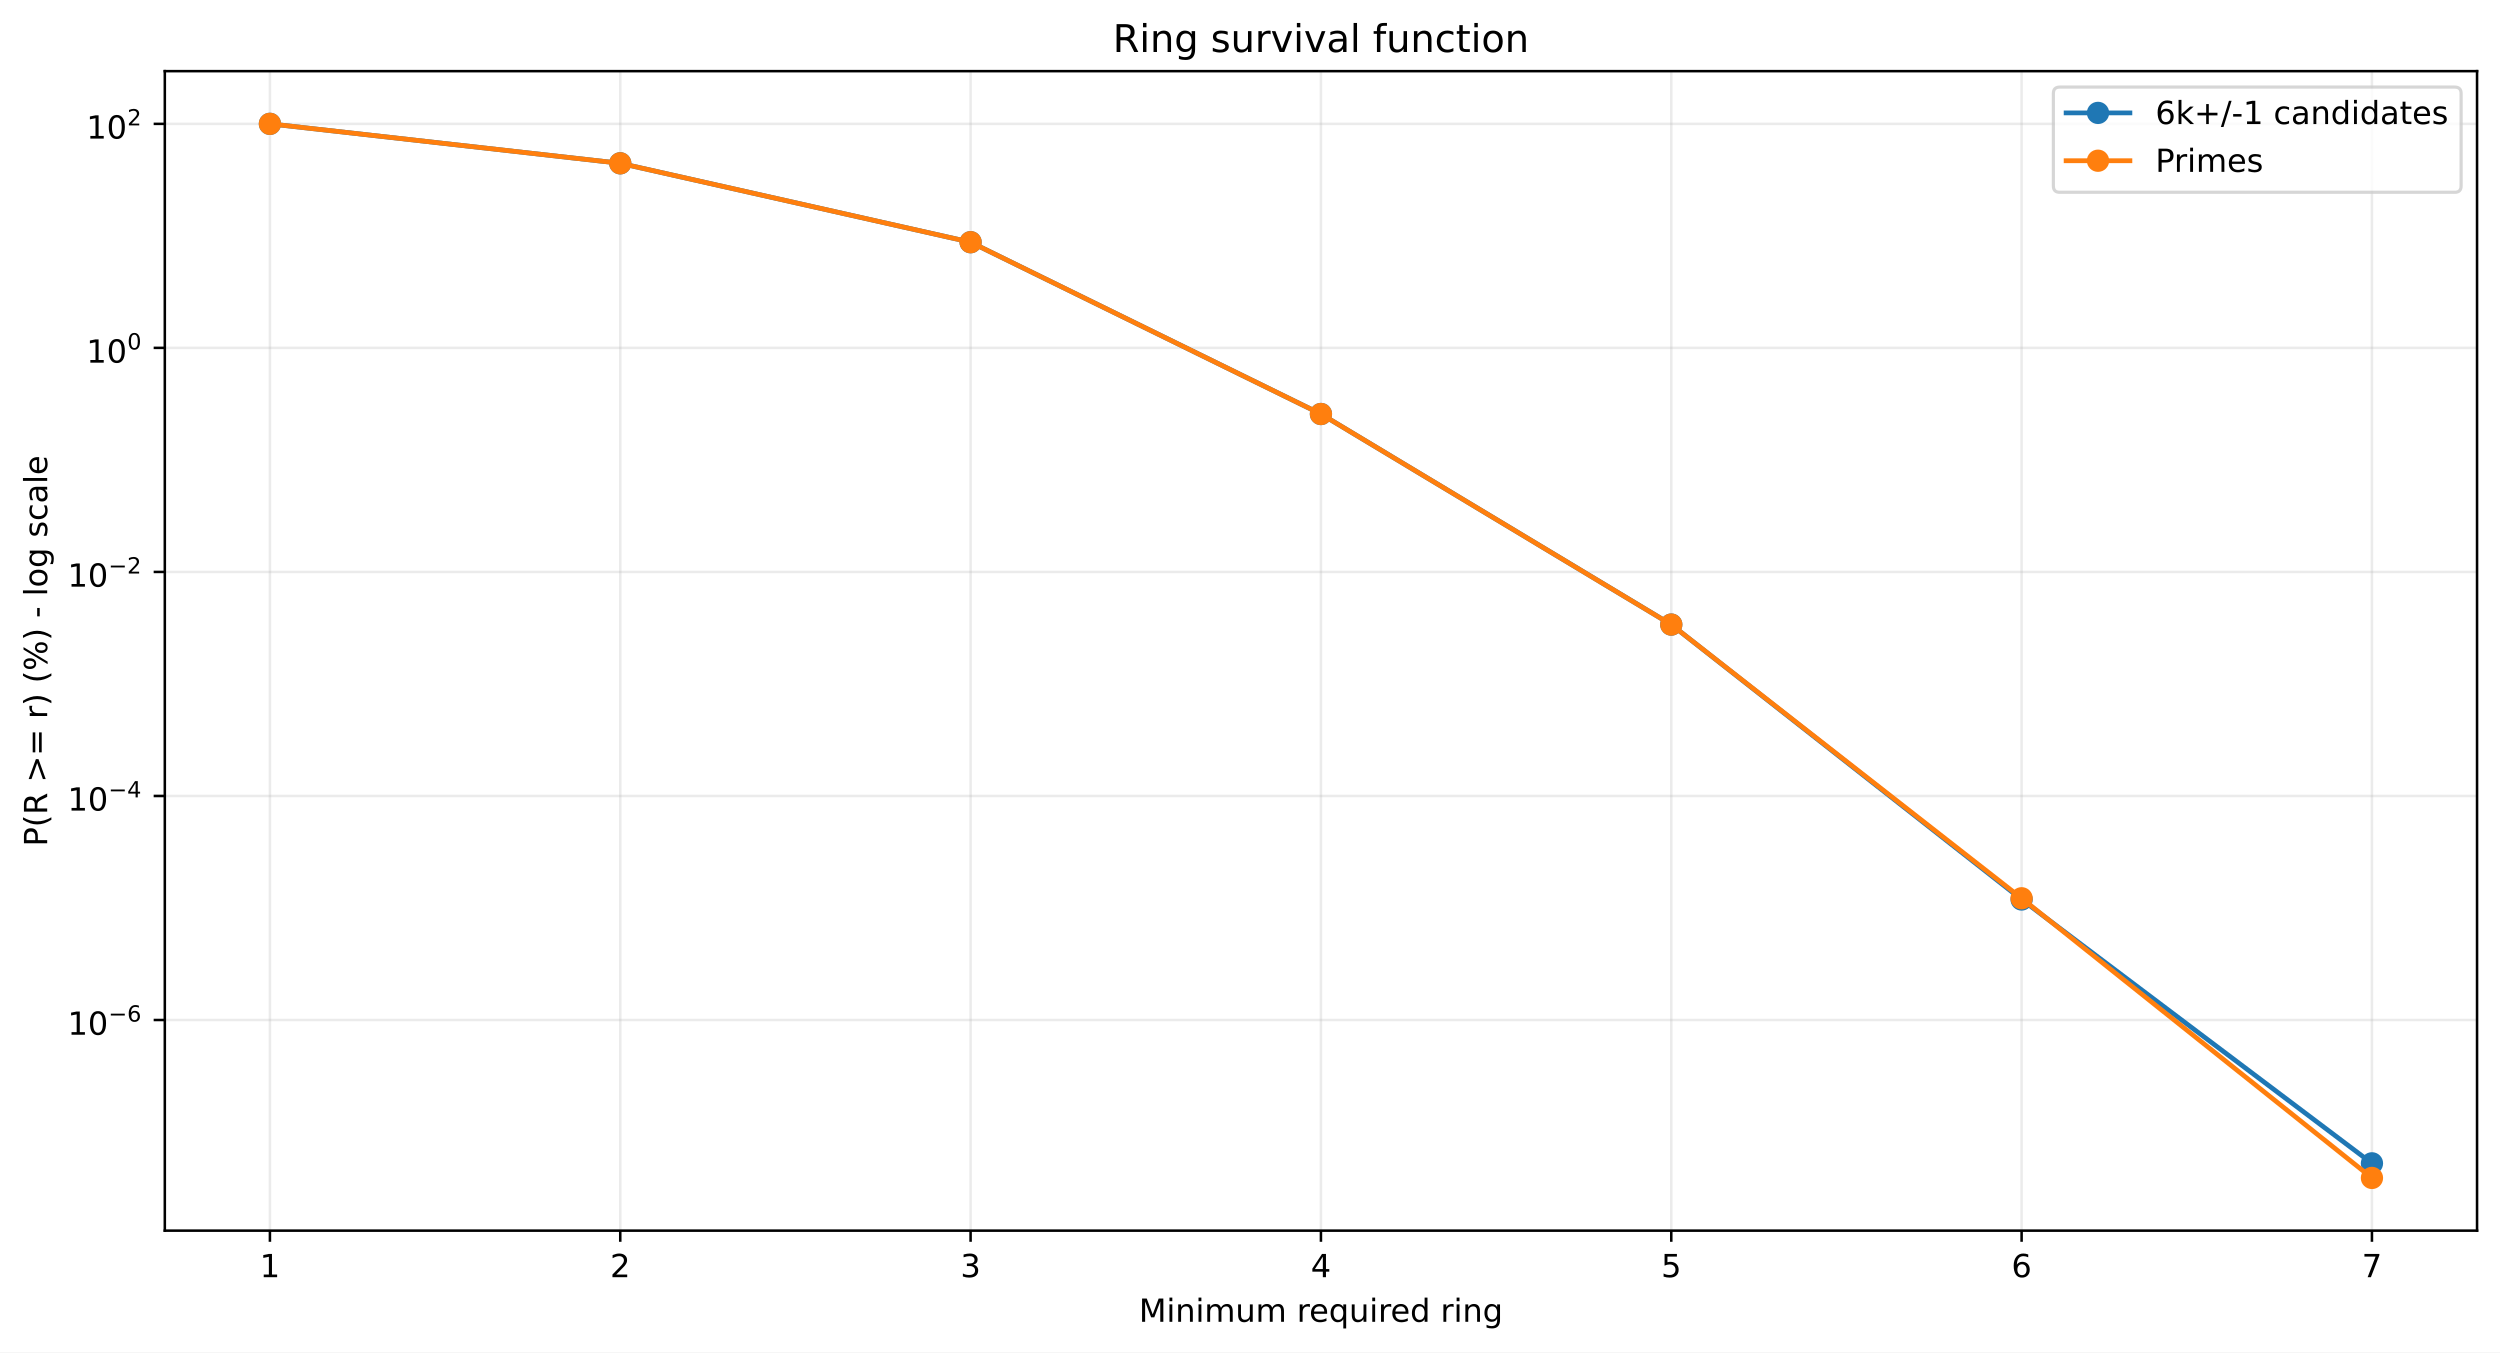
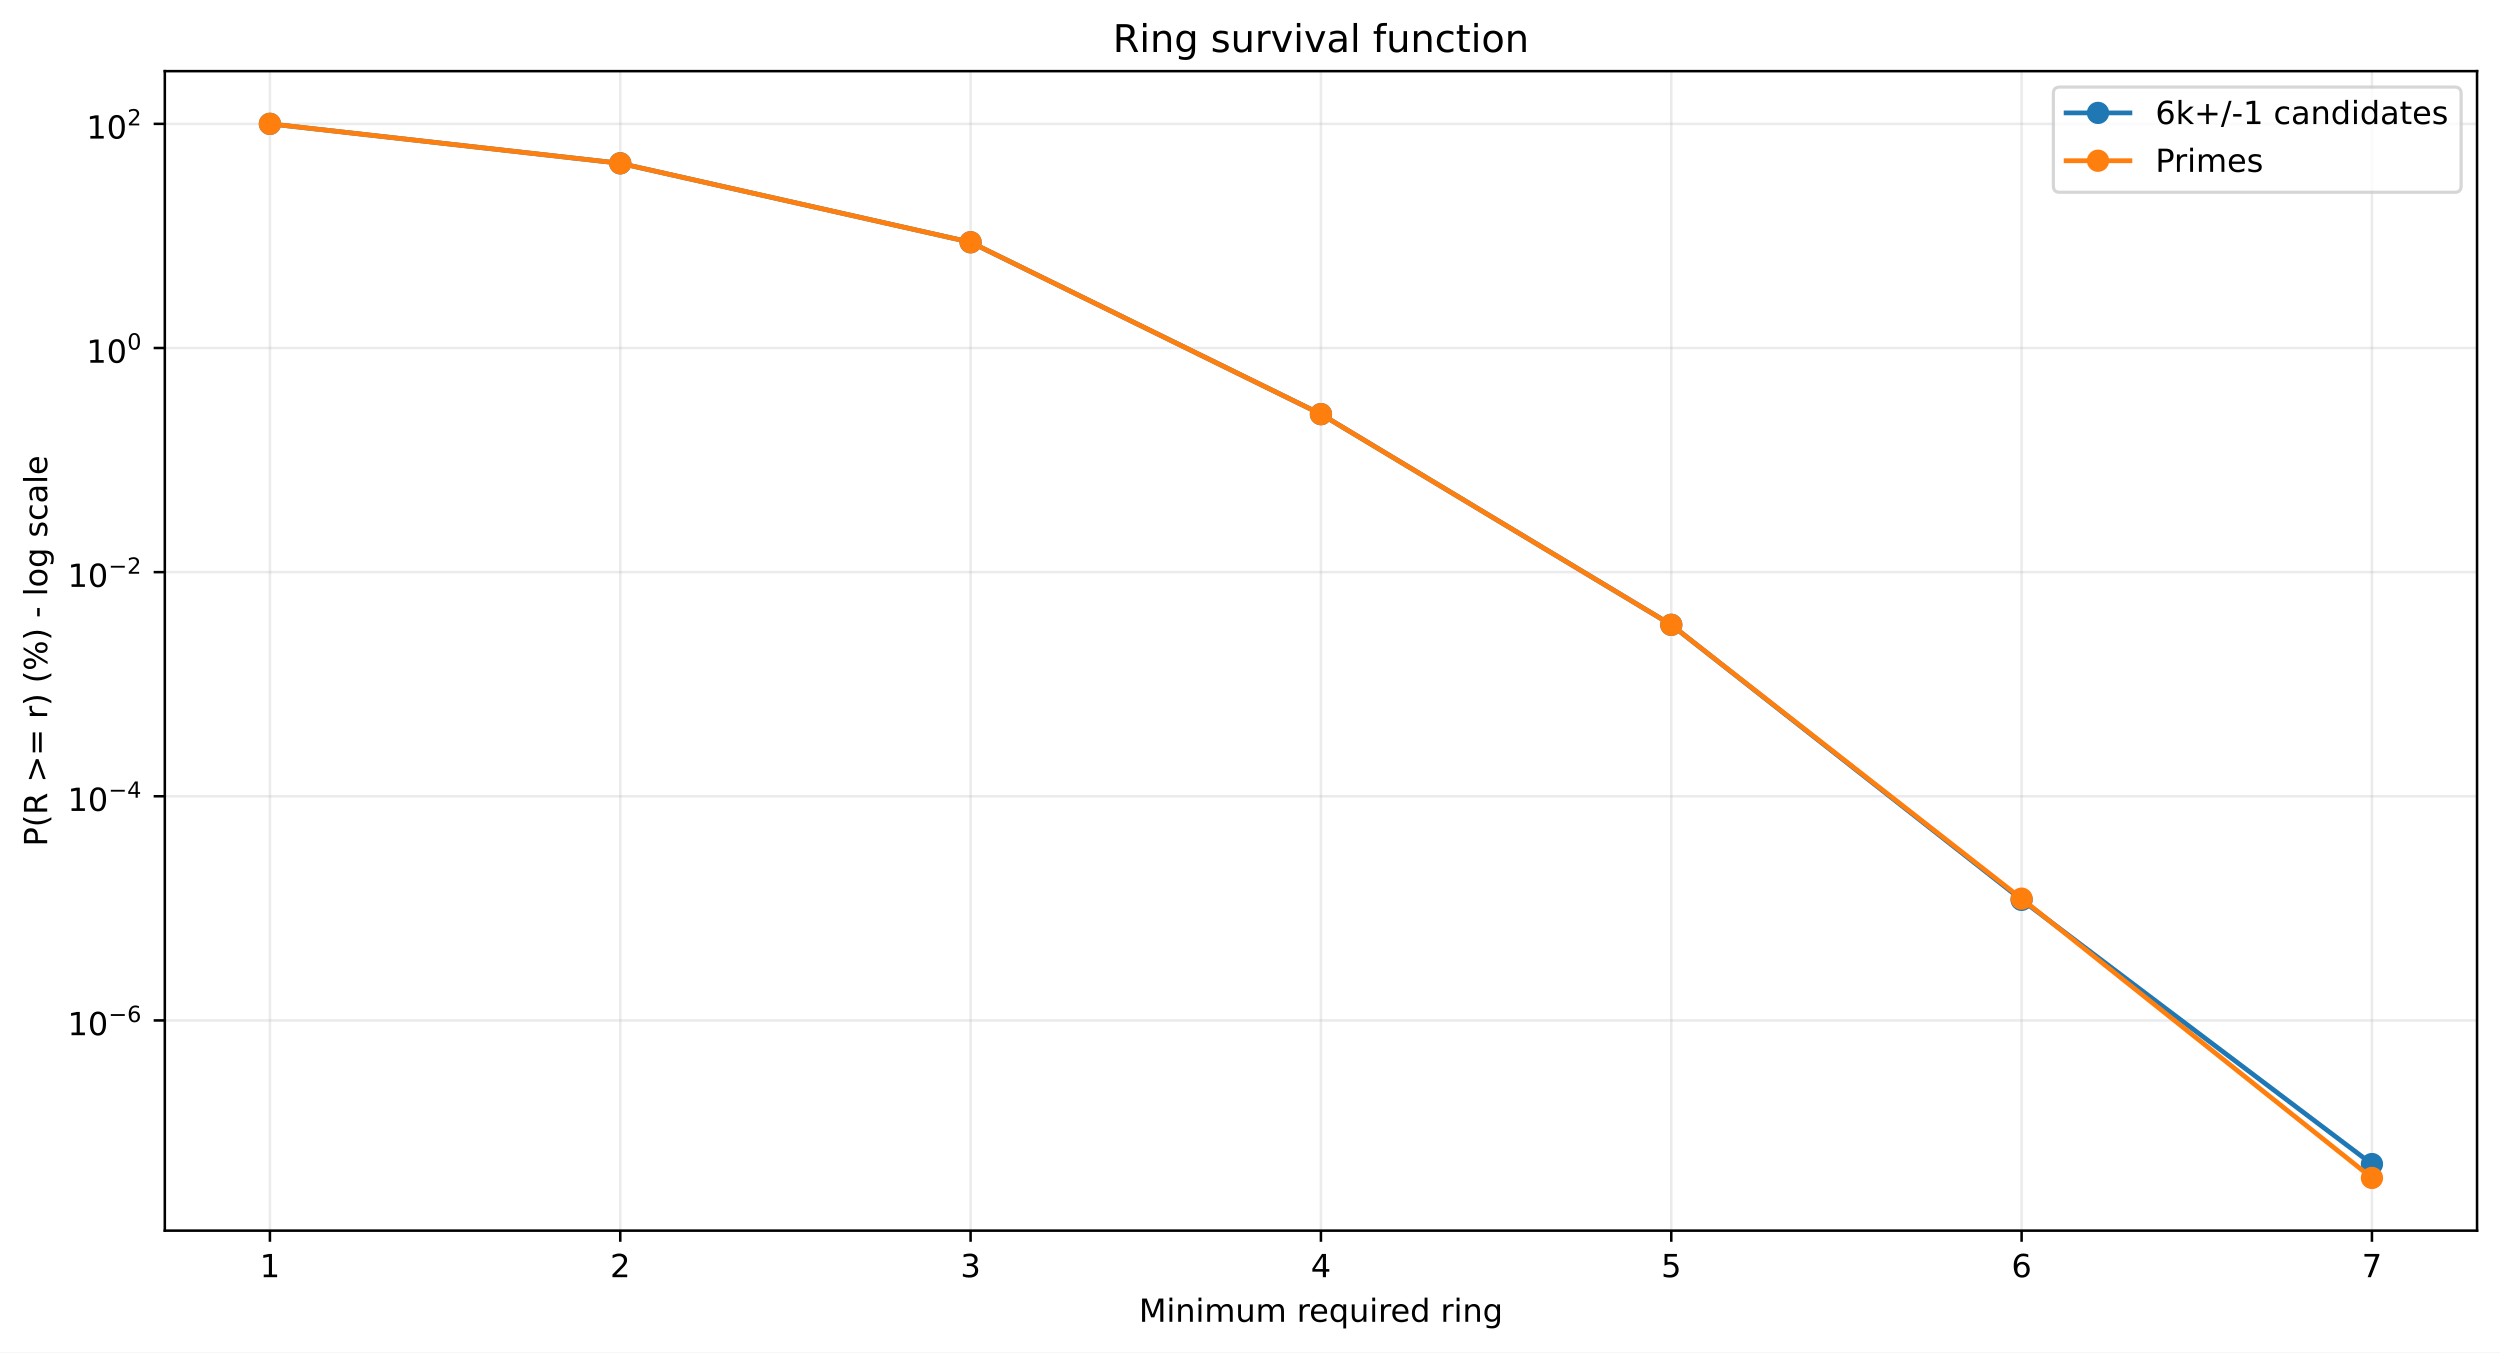
<svg xmlns="http://www.w3.org/2000/svg" xmlns:xlink="http://www.w3.org/1999/xlink" width="784.218pt" height="424.237pt" viewBox="0 0 784.218 424.237" version="1.1">
  <defs>
    <style type="text/css">*{stroke-linejoin: round; stroke-linecap: butt}</style>
  </defs>
  <g id="figure_1">
    <g id="patch_1">
      <path d="M 0 424.237  L 784.218 424.237  L 784.218 0  L 0 0  z " style="fill: #ffffff" />
    </g>
    <g id="axes_1">
      <g id="patch_2">
        <path d="M 51.701 386.036  L 777.018 386.036  L 777.018 22.318  L 51.701 22.318  z " style="fill: #ffffff" />
      </g>
      <g id="matplotlib.axis_1">
        <g id="xtick_1">
          <g id="line2d_1">
-             <path d="M 84.67 386.036  L 84.67 22.318  " clip-path="url(#p775ec79778)" style="fill: none; stroke: #b0b0b0; stroke-opacity: 0.25; stroke-width: 0.8; stroke-linecap: square" />
+             <path d="M 84.67 386.036  L 84.67 22.318  " clip-path="url(#p979b1e292b)" style="fill: none; stroke: #b0b0b0; stroke-opacity: 0.25; stroke-width: 0.8; stroke-linecap: square" />
          </g>
          <g id="line2d_2">
            <defs>
-               <path id="m0174eb75a0" d="M 0 0  L 0 3.5  " style="stroke: #000000; stroke-width: 0.8" />
+               <path id="m1f9abecbb3" d="M 0 0  L 0 3.5  " style="stroke: #000000; stroke-width: 0.8" />
            </defs>
            <g>
-               <use xlink:href="#m0174eb75a0" x="84.67" y="386.036" style="stroke: #000000; stroke-width: 0.8" />
+               <use xlink:href="#m1f9abecbb3" x="84.67" y="386.036" style="stroke: #000000; stroke-width: 0.8" />
            </g>
          </g>
          <g id="text_1">
            <g transform="translate(81.48852 400.6334) scale(0.1 -0.1)">
              <defs>
                <path id="DejaVuSans-14" d="M 794 531  L 1825 531  L 1825 4091  L 703 3866  L 703 4441  L 1819 4666  L 2450 4666  L 2450 531  L 3481 531  L 3481 0  L 794 0  L 794 531  z " transform="scale(0.015625)" />
              </defs>
              <use xlink:href="#DejaVuSans-14" />
            </g>
          </g>
        </g>
        <g id="xtick_2">
          <g id="line2d_3">
-             <path d="M 194.566 386.036  L 194.566 22.318  " clip-path="url(#p775ec79778)" style="fill: none; stroke: #b0b0b0; stroke-opacity: 0.25; stroke-width: 0.8; stroke-linecap: square" />
+             <path d="M 194.566 386.036  L 194.566 22.318  " clip-path="url(#p979b1e292b)" style="fill: none; stroke: #b0b0b0; stroke-opacity: 0.25; stroke-width: 0.8; stroke-linecap: square" />
          </g>
          <g id="line2d_4">
            <g>
-               <use xlink:href="#m0174eb75a0" x="194.566" y="386.036" style="stroke: #000000; stroke-width: 0.8" />
+               <use xlink:href="#m1f9abecbb3" x="194.566" y="386.036" style="stroke: #000000; stroke-width: 0.8" />
            </g>
          </g>
          <g id="text_2">
            <g transform="translate(191.3851 400.6334) scale(0.1 -0.1)">
              <defs>
                <path id="DejaVuSans-15" d="M 1228 531  L 3431 531  L 3431 0  L 469 0  L 469 531  Q 828 903 1448 1529  Q 2069 2156 2228 2338  Q 2531 2678 2651 2914  Q 2772 3150 2772 3378  Q 2772 3750 2511 3984  Q 2250 4219 1831 4219  Q 1534 4219 1204 4116  Q 875 4013 500 3803  L 500 4441  Q 881 4594 1212 4672  Q 1544 4750 1819 4750  Q 2544 4750 2975 4387  Q 3406 4025 3406 3419  Q 3406 3131 3298 2873  Q 3191 2616 2906 2266  Q 2828 2175 2409 1742  Q 1991 1309 1228 531  z " transform="scale(0.015625)" />
              </defs>
              <use xlink:href="#DejaVuSans-15" />
            </g>
          </g>
        </g>
        <g id="xtick_3">
          <g id="line2d_5">
-             <path d="M 304.463 386.036  L 304.463 22.318  " clip-path="url(#p775ec79778)" style="fill: none; stroke: #b0b0b0; stroke-opacity: 0.25; stroke-width: 0.8; stroke-linecap: square" />
+             <path d="M 304.463 386.036  L 304.463 22.318  " clip-path="url(#p979b1e292b)" style="fill: none; stroke: #b0b0b0; stroke-opacity: 0.25; stroke-width: 0.8; stroke-linecap: square" />
          </g>
          <g id="line2d_6">
            <g>
-               <use xlink:href="#m0174eb75a0" x="304.463" y="386.036" style="stroke: #000000; stroke-width: 0.8" />
+               <use xlink:href="#m1f9abecbb3" x="304.463" y="386.036" style="stroke: #000000; stroke-width: 0.8" />
            </g>
          </g>
          <g id="text_3">
            <g transform="translate(301.2817 400.6334) scale(0.1 -0.1)">
              <defs>
                <path id="DejaVuSans-16" d="M 2597 2516  Q 3050 2419 3304 2112  Q 3559 1806 3559 1356  Q 3559 666 3084 287  Q 2609 -91 1734 -91  Q 1441 -91 1130 -33  Q 819 25 488 141  L 488 750  Q 750 597 1062 519  Q 1375 441 1716 441  Q 2309 441 2620 675  Q 2931 909 2931 1356  Q 2931 1769 2642 2001  Q 2353 2234 1838 2234  L 1294 2234  L 1294 2753  L 1863 2753  Q 2328 2753 2575 2939  Q 2822 3125 2822 3475  Q 2822 3834 2567 4026  Q 2313 4219 1838 4219  Q 1578 4219 1281 4162  Q 984 4106 628 3988  L 628 4550  Q 988 4650 1302 4700  Q 1616 4750 1894 4750  Q 2613 4750 3031 4423  Q 3450 4097 3450 3541  Q 3450 3153 3228 2886  Q 3006 2619 2597 2516  z " transform="scale(0.015625)" />
              </defs>
              <use xlink:href="#DejaVuSans-16" />
            </g>
          </g>
        </g>
        <g id="xtick_4">
          <g id="line2d_7">
-             <path d="M 414.36 386.036  L 414.36 22.318  " clip-path="url(#p775ec79778)" style="fill: none; stroke: #b0b0b0; stroke-opacity: 0.25; stroke-width: 0.8; stroke-linecap: square" />
+             <path d="M 414.36 386.036  L 414.36 22.318  " clip-path="url(#p979b1e292b)" style="fill: none; stroke: #b0b0b0; stroke-opacity: 0.25; stroke-width: 0.8; stroke-linecap: square" />
          </g>
          <g id="line2d_8">
            <g>
-               <use xlink:href="#m0174eb75a0" x="414.36" y="386.036" style="stroke: #000000; stroke-width: 0.8" />
+               <use xlink:href="#m1f9abecbb3" x="414.36" y="386.036" style="stroke: #000000; stroke-width: 0.8" />
            </g>
          </g>
          <g id="text_4">
            <g transform="translate(411.1784 400.6334) scale(0.1 -0.1)">
              <defs>
                <path id="DejaVuSans-17" d="M 2419 4116  L 825 1625  L 2419 1625  L 2419 4116  z M 2253 4666  L 3047 4666  L 3047 1625  L 3713 1625  L 3713 1100  L 3047 1100  L 3047 0  L 2419 0  L 2419 1100  L 313 1100  L 313 1709  L 2253 4666  z " transform="scale(0.015625)" />
              </defs>
              <use xlink:href="#DejaVuSans-17" />
            </g>
          </g>
        </g>
        <g id="xtick_5">
          <g id="line2d_9">
-             <path d="M 524.256 386.036  L 524.256 22.318  " clip-path="url(#p775ec79778)" style="fill: none; stroke: #b0b0b0; stroke-opacity: 0.25; stroke-width: 0.8; stroke-linecap: square" />
+             <path d="M 524.256 386.036  L 524.256 22.318  " clip-path="url(#p979b1e292b)" style="fill: none; stroke: #b0b0b0; stroke-opacity: 0.25; stroke-width: 0.8; stroke-linecap: square" />
          </g>
          <g id="line2d_10">
            <g>
-               <use xlink:href="#m0174eb75a0" x="524.256" y="386.036" style="stroke: #000000; stroke-width: 0.8" />
+               <use xlink:href="#m1f9abecbb3" x="524.256" y="386.036" style="stroke: #000000; stroke-width: 0.8" />
            </g>
          </g>
          <g id="text_5">
            <g transform="translate(521.075 400.6334) scale(0.1 -0.1)">
              <defs>
                <path id="DejaVuSans-18" d="M 691 4666  L 3169 4666  L 3169 4134  L 1269 4134  L 1269 2991  Q 1406 3038 1543 3061  Q 1681 3084 1819 3084  Q 2600 3084 3056 2656  Q 3513 2228 3513 1497  Q 3513 744 3044 326  Q 2575 -91 1722 -91  Q 1428 -91 1123 -41  Q 819 9 494 109  L 494 744  Q 775 591 1075 516  Q 1375 441 1709 441  Q 2250 441 2565 725  Q 2881 1009 2881 1497  Q 2881 1984 2565 2268  Q 2250 2553 1709 2553  Q 1456 2553 1204 2497  Q 953 2441 691 2322  L 691 4666  z " transform="scale(0.015625)" />
              </defs>
              <use xlink:href="#DejaVuSans-18" />
            </g>
          </g>
        </g>
        <g id="xtick_6">
          <g id="line2d_11">
-             <path d="M 634.153 386.036  L 634.153 22.318  " clip-path="url(#p775ec79778)" style="fill: none; stroke: #b0b0b0; stroke-opacity: 0.25; stroke-width: 0.8; stroke-linecap: square" />
+             <path d="M 634.153 386.036  L 634.153 22.318  " clip-path="url(#p979b1e292b)" style="fill: none; stroke: #b0b0b0; stroke-opacity: 0.25; stroke-width: 0.8; stroke-linecap: square" />
          </g>
          <g id="line2d_12">
            <g>
-               <use xlink:href="#m0174eb75a0" x="634.153" y="386.036" style="stroke: #000000; stroke-width: 0.8" />
+               <use xlink:href="#m1f9abecbb3" x="634.153" y="386.036" style="stroke: #000000; stroke-width: 0.8" />
            </g>
          </g>
          <g id="text_6">
            <g transform="translate(630.9716 400.6334) scale(0.1 -0.1)">
              <defs>
                <path id="DejaVuSans-19" d="M 2113 2584  Q 1688 2584 1439 2293  Q 1191 2003 1191 1497  Q 1191 994 1439 701  Q 1688 409 2113 409  Q 2538 409 2786 701  Q 3034 994 3034 1497  Q 3034 2003 2786 2293  Q 2538 2584 2113 2584  z M 3366 4563  L 3366 3988  Q 3128 4100 2886 4159  Q 2644 4219 2406 4219  Q 1781 4219 1451 3797  Q 1122 3375 1075 2522  Q 1259 2794 1537 2939  Q 1816 3084 2150 3084  Q 2853 3084 3261 2657  Q 3669 2231 3669 1497  Q 3669 778 3244 343  Q 2819 -91 2113 -91  Q 1303 -91 875 529  Q 447 1150 447 2328  Q 447 3434 972 4092  Q 1497 4750 2381 4750  Q 2619 4750 2861 4703  Q 3103 4656 3366 4563  z " transform="scale(0.015625)" />
              </defs>
              <use xlink:href="#DejaVuSans-19" />
            </g>
          </g>
        </g>
        <g id="xtick_7">
          <g id="line2d_13">
-             <path d="M 744.049 386.036  L 744.049 22.318  " clip-path="url(#p775ec79778)" style="fill: none; stroke: #b0b0b0; stroke-opacity: 0.25; stroke-width: 0.8; stroke-linecap: square" />
+             <path d="M 744.049 386.036  L 744.049 22.318  " clip-path="url(#p979b1e292b)" style="fill: none; stroke: #b0b0b0; stroke-opacity: 0.25; stroke-width: 0.8; stroke-linecap: square" />
          </g>
          <g id="line2d_14">
            <g>
-               <use xlink:href="#m0174eb75a0" x="744.049" y="386.036" style="stroke: #000000; stroke-width: 0.8" />
+               <use xlink:href="#m1f9abecbb3" x="744.049" y="386.036" style="stroke: #000000; stroke-width: 0.8" />
            </g>
          </g>
          <g id="text_7">
            <g transform="translate(740.8682 400.6334) scale(0.1 -0.1)">
              <defs>
                <path id="DejaVuSans-1a" d="M 525 4666  L 3525 4666  L 3525 4397  L 1831 0  L 1172 0  L 2766 4134  L 525 4134  L 525 4666  z " transform="scale(0.015625)" />
              </defs>
              <use xlink:href="#DejaVuSans-1a" />
            </g>
          </g>
        </g>
        <g id="text_8">
          <g transform="translate(357.2737 414.6342) scale(0.1 -0.1)">
            <defs>
              <path id="DejaVuSans-30" d="M 628 4666  L 1569 4666  L 2759 1491  L 3956 4666  L 4897 4666  L 4897 0  L 4281 0  L 4281 4097  L 3078 897  L 2444 897  L 1241 4097  L 1241 0  L 628 0  L 628 4666  z " transform="scale(0.015625)" />
              <path id="DejaVuSans-4c" d="M 603 3500  L 1178 3500  L 1178 0  L 603 0  L 603 3500  z M 603 4863  L 1178 4863  L 1178 4134  L 603 4134  L 603 4863  z " transform="scale(0.015625)" />
              <path id="DejaVuSans-51" d="M 3513 2113  L 3513 0  L 2938 0  L 2938 2094  Q 2938 2591 2744 2837  Q 2550 3084 2163 3084  Q 1697 3084 1428 2787  Q 1159 2491 1159 1978  L 1159 0  L 581 0  L 581 3500  L 1159 3500  L 1159 2956  Q 1366 3272 1645 3428  Q 1925 3584 2291 3584  Q 2894 3584 3203 3211  Q 3513 2838 3513 2113  z " transform="scale(0.015625)" />
              <path id="DejaVuSans-50" d="M 3328 2828  Q 3544 3216 3844 3400  Q 4144 3584 4550 3584  Q 5097 3584 5394 3201  Q 5691 2819 5691 2113  L 5691 0  L 5113 0  L 5113 2094  Q 5113 2597 4934 2840  Q 4756 3084 4391 3084  Q 3944 3084 3684 2787  Q 3425 2491 3425 1978  L 3425 0  L 2847 0  L 2847 2094  Q 2847 2600 2669 2842  Q 2491 3084 2119 3084  Q 1678 3084 1418 2786  Q 1159 2488 1159 1978  L 1159 0  L 581 0  L 581 3500  L 1159 3500  L 1159 2956  Q 1356 3278 1631 3431  Q 1906 3584 2284 3584  Q 2666 3584 2933 3390  Q 3200 3197 3328 2828  z " transform="scale(0.015625)" />
              <path id="DejaVuSans-58" d="M 544 1381  L 544 3500  L 1119 3500  L 1119 1403  Q 1119 906 1312 657  Q 1506 409 1894 409  Q 2359 409 2629 706  Q 2900 1003 2900 1516  L 2900 3500  L 3475 3500  L 3475 0  L 2900 0  L 2900 538  Q 2691 219 2414 64  Q 2138 -91 1772 -91  Q 1169 -91 856 284  Q 544 659 544 1381  z M 1991 3584  L 1991 3584  z " transform="scale(0.015625)" />
              <path id="DejaVuSans-3" transform="scale(0.015625)" />
              <path id="DejaVuSans-55" d="M 2631 2963  Q 2534 3019 2420 3045  Q 2306 3072 2169 3072  Q 1681 3072 1420 2755  Q 1159 2438 1159 1844  L 1159 0  L 581 0  L 581 3500  L 1159 3500  L 1159 2956  Q 1341 3275 1631 3429  Q 1922 3584 2338 3584  Q 2397 3584 2469 3576  Q 2541 3569 2628 3553  L 2631 2963  z " transform="scale(0.015625)" />
              <path id="DejaVuSans-48" d="M 3597 1894  L 3597 1613  L 953 1613  Q 991 1019 1311 708  Q 1631 397 2203 397  Q 2534 397 2845 478  Q 3156 559 3463 722  L 3463 178  Q 3153 47 2828 -22  Q 2503 -91 2169 -91  Q 1331 -91 842 396  Q 353 884 353 1716  Q 353 2575 817 3079  Q 1281 3584 2069 3584  Q 2775 3584 3186 3129  Q 3597 2675 3597 1894  z M 3022 2063  Q 3016 2534 2758 2815  Q 2500 3097 2075 3097  Q 1594 3097 1305 2825  Q 1016 2553 972 2059  L 3022 2063  z " transform="scale(0.015625)" />
              <path id="DejaVuSans-54" d="M 947 1747  Q 947 1113 1208 752  Q 1469 391 1925 391  Q 2381 391 2643 752  Q 2906 1113 2906 1747  Q 2906 2381 2643 2742  Q 2381 3103 1925 3103  Q 1469 3103 1208 2742  Q 947 2381 947 1747  z M 2906 525  Q 2725 213 2448 61  Q 2172 -91 1784 -91  Q 1150 -91 751 415  Q 353 922 353 1747  Q 353 2572 751 3078  Q 1150 3584 1784 3584  Q 2172 3584 2448 3432  Q 2725 3281 2906 2969  L 2906 3500  L 3481 3500  L 3481 -1331  L 2906 -1331  L 2906 525  z " transform="scale(0.015625)" />
              <path id="DejaVuSans-47" d="M 2906 2969  L 2906 4863  L 3481 4863  L 3481 0  L 2906 0  L 2906 525  Q 2725 213 2448 61  Q 2172 -91 1784 -91  Q 1150 -91 751 415  Q 353 922 353 1747  Q 353 2572 751 3078  Q 1150 3584 1784 3584  Q 2172 3584 2448 3432  Q 2725 3281 2906 2969  z M 947 1747  Q 947 1113 1208 752  Q 1469 391 1925 391  Q 2381 391 2643 752  Q 2906 1113 2906 1747  Q 2906 2381 2643 2742  Q 2381 3103 1925 3103  Q 1469 3103 1208 2742  Q 947 2381 947 1747  z " transform="scale(0.015625)" />
              <path id="DejaVuSans-4a" d="M 2906 1791  Q 2906 2416 2648 2759  Q 2391 3103 1925 3103  Q 1463 3103 1205 2759  Q 947 2416 947 1791  Q 947 1169 1205 825  Q 1463 481 1925 481  Q 2391 481 2648 825  Q 2906 1169 2906 1791  z M 3481 434  Q 3481 -459 3084 -895  Q 2688 -1331 1869 -1331  Q 1566 -1331 1297 -1286  Q 1028 -1241 775 -1147  L 775 -588  Q 1028 -725 1275 -790  Q 1522 -856 1778 -856  Q 2344 -856 2625 -561  Q 2906 -266 2906 331  L 2906 616  Q 2728 306 2450 153  Q 2172 0 1784 0  Q 1141 0 747 490  Q 353 981 353 1791  Q 353 2603 747 3093  Q 1141 3584 1784 3584  Q 2172 3584 2450 3431  Q 2728 3278 2906 2969  L 2906 3500  L 3481 3500  L 3481 434  z " transform="scale(0.015625)" />
            </defs>
            <use xlink:href="#DejaVuSans-30" />
            <use xlink:href="#DejaVuSans-4c" transform="translate(86.28125 0)" />
            <use xlink:href="#DejaVuSans-51" transform="translate(114.0625 0)" />
            <use xlink:href="#DejaVuSans-4c" transform="translate(177.4375 0)" />
            <use xlink:href="#DejaVuSans-50" transform="translate(205.2188 0)" />
            <use xlink:href="#DejaVuSans-58" transform="translate(302.625 0)" />
            <use xlink:href="#DejaVuSans-50" transform="translate(366 0)" />
            <use xlink:href="#DejaVuSans-3" transform="translate(463.4062 0)" />
            <use xlink:href="#DejaVuSans-55" transform="translate(495.1875 0)" />
            <use xlink:href="#DejaVuSans-48" transform="translate(534.0938 0)" />
            <use xlink:href="#DejaVuSans-54" transform="translate(595.625 0)" />
            <use xlink:href="#DejaVuSans-58" transform="translate(659.1094 0)" />
            <use xlink:href="#DejaVuSans-4c" transform="translate(722.4844 0)" />
            <use xlink:href="#DejaVuSans-55" transform="translate(750.2656 0)" />
            <use xlink:href="#DejaVuSans-48" transform="translate(789.1719 0)" />
            <use xlink:href="#DejaVuSans-47" transform="translate(850.7031 0)" />
            <use xlink:href="#DejaVuSans-3" transform="translate(914.1875 0)" />
            <use xlink:href="#DejaVuSans-55" transform="translate(945.9688 0)" />
            <use xlink:href="#DejaVuSans-4c" transform="translate(987.0781 0)" />
            <use xlink:href="#DejaVuSans-51" transform="translate(1014.859 0)" />
            <use xlink:href="#DejaVuSans-4a" transform="translate(1078.234 0)" />
          </g>
        </g>
      </g>
      <g id="matplotlib.axis_2">
        <g id="ytick_1">
          <g id="line2d_15">
-             <path d="M 51.701 319.965  L 777.018 319.965  " clip-path="url(#p775ec79778)" style="fill: none; stroke: #b0b0b0; stroke-opacity: 0.25; stroke-width: 0.8; stroke-linecap: square" />
+             <path d="M 51.701 320.098  L 777.018 320.098  " clip-path="url(#p979b1e292b)" style="fill: none; stroke: #b0b0b0; stroke-opacity: 0.25; stroke-width: 0.8; stroke-linecap: square" />
          </g>
          <g id="line2d_16">
            <defs>
-               <path id="maf0a8b3958" d="M 0 0  L -3.5 0  " style="stroke: #000000; stroke-width: 0.8" />
+               <path id="me3f6ae2078" d="M 0 0  L -3.5 0  " style="stroke: #000000; stroke-width: 0.8" />
            </defs>
            <g>
-               <use xlink:href="#maf0a8b3958" x="51.701" y="319.965" style="stroke: #000000; stroke-width: 0.8" />
+               <use xlink:href="#me3f6ae2078" x="51.701" y="320.098" style="stroke: #000000; stroke-width: 0.8" />
            </g>
          </g>
          <g id="text_9">
-             <g transform="translate(21.20078 324.6653) scale(0.1 -0.1)">
+             <g transform="translate(21.20078 324.7978) scale(0.1 -0.1)">
              <defs>
                <path id="DejaVuSans-13" d="M 2034 4250  Q 1547 4250 1301 3770  Q 1056 3291 1056 2328  Q 1056 1369 1301 889  Q 1547 409 2034 409  Q 2525 409 2770 889  Q 3016 1369 3016 2328  Q 3016 3291 2770 3770  Q 2525 4250 2034 4250  z M 2034 4750  Q 2819 4750 3233 4129  Q 3647 3509 3647 2328  Q 3647 1150 3233 529  Q 2819 -91 2034 -91  Q 1250 -91 836 529  Q 422 1150 422 2328  Q 422 3509 836 4129  Q 1250 4750 2034 4750  z " transform="scale(0.015625)" />
                <path id="DejaVuSans-c9c" d="M 678 2272  L 4684 2272  L 4684 1741  L 678 1741  L 678 2272  z " transform="scale(0.015625)" />
              </defs>
              <use xlink:href="#DejaVuSans-14" transform="translate(0 0.746875)" />
              <use xlink:href="#DejaVuSans-13" transform="translate(63.62305 0.746875)" />
              <use xlink:href="#DejaVuSans-c9c" transform="translate(128.2031 42.04688) scale(0.7)" />
              <use xlink:href="#DejaVuSans-19" transform="translate(186.8555 42.04688) scale(0.7)" />
            </g>
          </g>
        </g>
        <g id="ytick_2">
          <g id="line2d_17">
-             <path d="M 51.701 249.687  L 777.018 249.687  " clip-path="url(#p775ec79778)" style="fill: none; stroke: #b0b0b0; stroke-opacity: 0.25; stroke-width: 0.8; stroke-linecap: square" />
+             <path d="M 51.701 249.786  L 777.018 249.786  " clip-path="url(#p979b1e292b)" style="fill: none; stroke: #b0b0b0; stroke-opacity: 0.25; stroke-width: 0.8; stroke-linecap: square" />
          </g>
          <g id="line2d_18">
            <g>
-               <use xlink:href="#maf0a8b3958" x="51.701" y="249.687" style="stroke: #000000; stroke-width: 0.8" />
+               <use xlink:href="#me3f6ae2078" x="51.701" y="249.786" style="stroke: #000000; stroke-width: 0.8" />
            </g>
          </g>
          <g id="text_10">
-             <g transform="translate(21.20078 254.3367) scale(0.1 -0.1)">
+             <g transform="translate(21.20078 254.4361) scale(0.1 -0.1)">
              <use xlink:href="#DejaVuSans-14" transform="translate(0 0.665625)" />
              <use xlink:href="#DejaVuSans-13" transform="translate(63.62305 0.665625)" />
              <use xlink:href="#DejaVuSans-c9c" transform="translate(128.2031 41.96563) scale(0.7)" />
              <use xlink:href="#DejaVuSans-17" transform="translate(186.8555 41.96563) scale(0.7)" />
            </g>
          </g>
        </g>
        <g id="ytick_3">
          <g id="line2d_19">
-             <path d="M 51.701 179.408  L 777.018 179.408  " clip-path="url(#p775ec79778)" style="fill: none; stroke: #b0b0b0; stroke-opacity: 0.25; stroke-width: 0.8; stroke-linecap: square" />
+             <path d="M 51.701 179.474  L 777.018 179.474  " clip-path="url(#p979b1e292b)" style="fill: none; stroke: #b0b0b0; stroke-opacity: 0.25; stroke-width: 0.8; stroke-linecap: square" />
          </g>
          <g id="line2d_20">
            <g>
-               <use xlink:href="#maf0a8b3958" x="51.701" y="179.408" style="stroke: #000000; stroke-width: 0.8" />
+               <use xlink:href="#me3f6ae2078" x="51.701" y="179.474" style="stroke: #000000; stroke-width: 0.8" />
            </g>
          </g>
          <g id="text_11">
-             <g transform="translate(21.20078 184.108) scale(0.1 -0.1)">
+             <g transform="translate(21.20078 184.1743) scale(0.1 -0.1)">
              <use xlink:href="#DejaVuSans-14" transform="translate(0 0.746875)" />
              <use xlink:href="#DejaVuSans-13" transform="translate(63.62305 0.746875)" />
              <use xlink:href="#DejaVuSans-c9c" transform="translate(128.2031 42.04688) scale(0.7)" />
              <use xlink:href="#DejaVuSans-15" transform="translate(186.8555 42.04688) scale(0.7)" />
            </g>
          </g>
        </g>
        <g id="ytick_4">
          <g id="line2d_21">
-             <path d="M 51.701 109.129  L 777.018 109.129  " clip-path="url(#p775ec79778)" style="fill: none; stroke: #b0b0b0; stroke-opacity: 0.25; stroke-width: 0.8; stroke-linecap: square" />
+             <path d="M 51.701 109.163  L 777.018 109.163  " clip-path="url(#p979b1e292b)" style="fill: none; stroke: #b0b0b0; stroke-opacity: 0.25; stroke-width: 0.8; stroke-linecap: square" />
          </g>
          <g id="line2d_22">
            <g>
-               <use xlink:href="#maf0a8b3958" x="51.701" y="109.129" style="stroke: #000000; stroke-width: 0.8" />
+               <use xlink:href="#me3f6ae2078" x="51.701" y="109.163" style="stroke: #000000; stroke-width: 0.8" />
            </g>
          </g>
          <g id="text_12">
-             <g transform="translate(27.10078 113.8294) scale(0.1 -0.1)">
+             <g transform="translate(27.10078 113.8625) scale(0.1 -0.1)">
              <use xlink:href="#DejaVuSans-14" transform="translate(0 0.746875)" />
              <use xlink:href="#DejaVuSans-13" transform="translate(63.62305 0.746875)" />
              <use xlink:href="#DejaVuSans-13" transform="translate(128.2031 42.04688) scale(0.7)" />
            </g>
          </g>
        </g>
        <g id="ytick_5">
          <g id="line2d_23">
-             <path d="M 51.701 38.851  L 777.018 38.851  " clip-path="url(#p775ec79778)" style="fill: none; stroke: #b0b0b0; stroke-opacity: 0.25; stroke-width: 0.8; stroke-linecap: square" />
+             <path d="M 51.701 38.851  L 777.018 38.851  " clip-path="url(#p979b1e292b)" style="fill: none; stroke: #b0b0b0; stroke-opacity: 0.25; stroke-width: 0.8; stroke-linecap: square" />
          </g>
          <g id="line2d_24">
            <g>
-               <use xlink:href="#maf0a8b3958" x="51.701" y="38.851" style="stroke: #000000; stroke-width: 0.8" />
+               <use xlink:href="#me3f6ae2078" x="51.701" y="38.851" style="stroke: #000000; stroke-width: 0.8" />
            </g>
          </g>
          <g id="text_13">
            <g transform="translate(27.10078 43.55075) scale(0.1 -0.1)">
              <use xlink:href="#DejaVuSans-14" transform="translate(0 0.746875)" />
              <use xlink:href="#DejaVuSans-13" transform="translate(63.62305 0.746875)" />
              <use xlink:href="#DejaVuSans-15" transform="translate(128.2031 42.04688) scale(0.7)" />
            </g>
          </g>
        </g>
        <g id="text_14">
          <g transform="translate(14.79844 265.4996) rotate(-90) scale(0.1 -0.1)">
            <defs>
              <path id="DejaVuSans-33" d="M 1259 4147  L 1259 2394  L 2053 2394  Q 2494 2394 2734 2622  Q 2975 2850 2975 3272  Q 2975 3691 2734 3919  Q 2494 4147 2053 4147  L 1259 4147  z M 628 4666  L 2053 4666  Q 2838 4666 3239 4311  Q 3641 3956 3641 3272  Q 3641 2581 3239 2228  Q 2838 1875 2053 1875  L 1259 1875  L 1259 0  L 628 0  L 628 4666  z " transform="scale(0.015625)" />
              <path id="DejaVuSans-b" d="M 1984 4856  Q 1566 4138 1362 3434  Q 1159 2731 1159 2009  Q 1159 1288 1364 580  Q 1569 -128 1984 -844  L 1484 -844  Q 1016 -109 783 600  Q 550 1309 550 2009  Q 550 2706 781 3412  Q 1013 4119 1484 4856  L 1984 4856  z " transform="scale(0.015625)" />
              <path id="DejaVuSans-35" d="M 2841 2188  Q 3044 2119 3236 1894  Q 3428 1669 3622 1275  L 4263 0  L 3584 0  L 2988 1197  Q 2756 1666 2539 1819  Q 2322 1972 1947 1972  L 1259 1972  L 1259 0  L 628 0  L 628 4666  L 2053 4666  Q 2853 4666 3247 4331  Q 3641 3997 3641 3322  Q 3641 2881 3436 2590  Q 3231 2300 2841 2188  z M 1259 4147  L 1259 2491  L 2053 2491  Q 2509 2491 2742 2702  Q 2975 2913 2975 3322  Q 2975 3731 2742 3939  Q 2509 4147 2053 4147  L 1259 4147  z " transform="scale(0.015625)" />
              <path id="DejaVuSans-21" d="M 678 3150  L 678 3719  L 4684 2266  L 4684 1747  L 678 294  L 678 863  L 3897 2003  L 678 3150  z " transform="scale(0.015625)" />
              <path id="DejaVuSans-20" d="M 678 2906  L 4684 2906  L 4684 2381  L 678 2381  L 678 2906  z M 678 1631  L 4684 1631  L 4684 1100  L 678 1100  L 678 1631  z " transform="scale(0.015625)" />
              <path id="DejaVuSans-c" d="M 513 4856  L 1013 4856  Q 1481 4119 1714 3412  Q 1947 2706 1947 2009  Q 1947 1309 1714 600  Q 1481 -109 1013 -844  L 513 -844  Q 928 -128 1133 580  Q 1338 1288 1338 2009  Q 1338 2731 1133 3434  Q 928 4138 513 4856  z " transform="scale(0.015625)" />
              <path id="DejaVuSans-8" d="M 4653 2053  Q 4381 2053 4226 1822  Q 4072 1591 4072 1178  Q 4072 772 4226 539  Q 4381 306 4653 306  Q 4919 306 5073 539  Q 5228 772 5228 1178  Q 5228 1588 5073 1820  Q 4919 2053 4653 2053  z M 4653 2450  Q 5147 2450 5437 2106  Q 5728 1763 5728 1178  Q 5728 594 5436 251  Q 5144 -91 4653 -91  Q 4153 -91 3862 251  Q 3572 594 3572 1178  Q 3572 1766 3864 2108  Q 4156 2450 4653 2450  z M 1428 4353  Q 1159 4353 1004 4120  Q 850 3888 850 3481  Q 850 3069 1003 2837  Q 1156 2606 1428 2606  Q 1700 2606 1854 2837  Q 2009 3069 2009 3481  Q 2009 3884 1853 4118  Q 1697 4353 1428 4353  z M 4250 4750  L 4750 4750  L 1831 -91  L 1331 -91  L 4250 4750  z M 1428 4750  Q 1922 4750 2215 4408  Q 2509 4066 2509 3481  Q 2509 2891 2217 2550  Q 1925 2209 1428 2209  Q 931 2209 642 2551  Q 353 2894 353 3481  Q 353 4063 643 4406  Q 934 4750 1428 4750  z " transform="scale(0.015625)" />
              <path id="DejaVuSans-10" d="M 313 2009  L 1997 2009  L 1997 1497  L 313 1497  L 313 2009  z " transform="scale(0.015625)" />
              <path id="DejaVuSans-4f" d="M 603 4863  L 1178 4863  L 1178 0  L 603 0  L 603 4863  z " transform="scale(0.015625)" />
              <path id="DejaVuSans-52" d="M 1959 3097  Q 1497 3097 1228 2736  Q 959 2375 959 1747  Q 959 1119 1226 758  Q 1494 397 1959 397  Q 2419 397 2687 759  Q 2956 1122 2956 1747  Q 2956 2369 2687 2733  Q 2419 3097 1959 3097  z M 1959 3584  Q 2709 3584 3137 3096  Q 3566 2609 3566 1747  Q 3566 888 3137 398  Q 2709 -91 1959 -91  Q 1206 -91 779 398  Q 353 888 353 1747  Q 353 2609 779 3096  Q 1206 3584 1959 3584  z " transform="scale(0.015625)" />
              <path id="DejaVuSans-56" d="M 2834 3397  L 2834 2853  Q 2591 2978 2328 3040  Q 2066 3103 1784 3103  Q 1356 3103 1142 2972  Q 928 2841 928 2578  Q 928 2378 1081 2264  Q 1234 2150 1697 2047  L 1894 2003  Q 2506 1872 2764 1633  Q 3022 1394 3022 966  Q 3022 478 2636 193  Q 2250 -91 1575 -91  Q 1294 -91 989 -36  Q 684 19 347 128  L 347 722  Q 666 556 975 473  Q 1284 391 1588 391  Q 1994 391 2212 530  Q 2431 669 2431 922  Q 2431 1156 2273 1281  Q 2116 1406 1581 1522  L 1381 1569  Q 847 1681 609 1914  Q 372 2147 372 2553  Q 372 3047 722 3315  Q 1072 3584 1716 3584  Q 2034 3584 2315 3537  Q 2597 3491 2834 3397  z " transform="scale(0.015625)" />
              <path id="DejaVuSans-46" d="M 3122 3366  L 3122 2828  Q 2878 2963 2633 3030  Q 2388 3097 2138 3097  Q 1578 3097 1268 2742  Q 959 2388 959 1747  Q 959 1106 1268 751  Q 1578 397 2138 397  Q 2388 397 2633 464  Q 2878 531 3122 666  L 3122 134  Q 2881 22 2623 -34  Q 2366 -91 2075 -91  Q 1284 -91 818 406  Q 353 903 353 1747  Q 353 2603 823 3093  Q 1294 3584 2113 3584  Q 2378 3584 2631 3529  Q 2884 3475 3122 3366  z " transform="scale(0.015625)" />
              <path id="DejaVuSans-44" d="M 2194 1759  Q 1497 1759 1228 1600  Q 959 1441 959 1056  Q 959 750 1161 570  Q 1363 391 1709 391  Q 2188 391 2477 730  Q 2766 1069 2766 1631  L 2766 1759  L 2194 1759  z M 3341 1997  L 3341 0  L 2766 0  L 2766 531  Q 2569 213 2275 61  Q 1981 -91 1556 -91  Q 1019 -91 701 211  Q 384 513 384 1019  Q 384 1609 779 1909  Q 1175 2209 1959 2209  L 2766 2209  L 2766 2266  Q 2766 2663 2505 2880  Q 2244 3097 1772 3097  Q 1472 3097 1187 3025  Q 903 2953 641 2809  L 641 3341  Q 956 3463 1253 3523  Q 1550 3584 1831 3584  Q 2591 3584 2966 3190  Q 3341 2797 3341 1997  z " transform="scale(0.015625)" />
            </defs>
            <use xlink:href="#DejaVuSans-33" />
            <use xlink:href="#DejaVuSans-b" transform="translate(60.29688 0)" />
            <use xlink:href="#DejaVuSans-35" transform="translate(99.3125 0)" />
            <use xlink:href="#DejaVuSans-3" transform="translate(168.7969 0)" />
            <use xlink:href="#DejaVuSans-21" transform="translate(200.5781 0)" />
            <use xlink:href="#DejaVuSans-20" transform="translate(284.375 0)" />
            <use xlink:href="#DejaVuSans-3" transform="translate(368.1719 0)" />
            <use xlink:href="#DejaVuSans-55" transform="translate(399.9531 0)" />
            <use xlink:href="#DejaVuSans-c" transform="translate(441.0625 0)" />
            <use xlink:href="#DejaVuSans-3" transform="translate(480.0781 0)" />
            <use xlink:href="#DejaVuSans-b" transform="translate(511.8594 0)" />
            <use xlink:href="#DejaVuSans-8" transform="translate(550.875 0)" />
            <use xlink:href="#DejaVuSans-c" transform="translate(645.8906 0)" />
            <use xlink:href="#DejaVuSans-3" transform="translate(684.9062 0)" />
            <use xlink:href="#DejaVuSans-10" transform="translate(716.6875 0)" />
            <use xlink:href="#DejaVuSans-3" transform="translate(752.7656 0)" />
            <use xlink:href="#DejaVuSans-4f" transform="translate(784.5469 0)" />
            <use xlink:href="#DejaVuSans-52" transform="translate(812.3281 0)" />
            <use xlink:href="#DejaVuSans-4a" transform="translate(873.5156 0)" />
            <use xlink:href="#DejaVuSans-3" transform="translate(937 0)" />
            <use xlink:href="#DejaVuSans-56" transform="translate(968.7812 0)" />
            <use xlink:href="#DejaVuSans-46" transform="translate(1020.875 0)" />
            <use xlink:href="#DejaVuSans-44" transform="translate(1075.859 0)" />
            <use xlink:href="#DejaVuSans-4f" transform="translate(1137.141 0)" />
            <use xlink:href="#DejaVuSans-48" transform="translate(1164.922 0)" />
          </g>
        </g>
      </g>
      <g id="line2d_25">
-         <path d="M 84.67 38.851  L 194.566 51.226  L 304.463 75.977  L 414.36 129.869  L 524.256 195.923  L 634.153 282.159  L 744.049 364.924  " clip-path="url(#p775ec79778)" style="fill: none; stroke: #1f77b4; stroke-width: 1.5; stroke-linecap: square" />
+         <path d="M 84.67 38.851  L 194.566 51.232  L 304.463 75.994  L 414.36 129.912  L 524.256 195.997  L 634.153 282.276  L 744.049 365.151  " clip-path="url(#p979b1e292b)" style="fill: none; stroke: #1f77b4; stroke-width: 1.5; stroke-linecap: square" />
        <defs>
-           <path id="mae20ca7edb" d="M 0 3  C 0.796 3 1.559 2.684 2.121 2.121  C 2.684 1.559 3 0.796 3 0  C 3 -0.796 2.684 -1.559 2.121 -2.121  C 1.559 -2.684 0.796 -3 0 -3  C -0.796 -3 -1.559 -2.684 -2.121 -2.121  C -2.684 -1.559 -3 -0.796 -3 0  C -3 0.796 -2.684 1.559 -2.121 2.121  C -1.559 2.684 -0.796 3 0 3  z " style="stroke: #1f77b4" />
+           <path id="m7825dc269c" d="M 0 3  C 0.796 3 1.559 2.684 2.121 2.121  C 2.684 1.559 3 0.796 3 0  C 3 -0.796 2.684 -1.559 2.121 -2.121  C 1.559 -2.684 0.796 -3 0 -3  C -0.796 -3 -1.559 -2.684 -2.121 -2.121  C -2.684 -1.559 -3 -0.796 -3 0  C -3 0.796 -2.684 1.559 -2.121 2.121  C -1.559 2.684 -0.796 3 0 3  z " style="stroke: #1f77b4" />
        </defs>
-         <g clip-path="url(#p775ec79778)">
-           <use xlink:href="#mae20ca7edb" x="84.67" y="38.851" style="fill: #1f77b4; stroke: #1f77b4" />
-           <use xlink:href="#mae20ca7edb" x="194.566" y="51.226" style="fill: #1f77b4; stroke: #1f77b4" />
-           <use xlink:href="#mae20ca7edb" x="304.463" y="75.977" style="fill: #1f77b4; stroke: #1f77b4" />
-           <use xlink:href="#mae20ca7edb" x="414.36" y="129.869" style="fill: #1f77b4; stroke: #1f77b4" />
-           <use xlink:href="#mae20ca7edb" x="524.256" y="195.923" style="fill: #1f77b4; stroke: #1f77b4" />
-           <use xlink:href="#mae20ca7edb" x="634.153" y="282.159" style="fill: #1f77b4; stroke: #1f77b4" />
-           <use xlink:href="#mae20ca7edb" x="744.049" y="364.924" style="fill: #1f77b4; stroke: #1f77b4" />
+         <g clip-path="url(#p979b1e292b)">
+           <use xlink:href="#m7825dc269c" x="84.67" y="38.851" style="fill: #1f77b4; stroke: #1f77b4" />
+           <use xlink:href="#m7825dc269c" x="194.566" y="51.232" style="fill: #1f77b4; stroke: #1f77b4" />
+           <use xlink:href="#m7825dc269c" x="304.463" y="75.994" style="fill: #1f77b4; stroke: #1f77b4" />
+           <use xlink:href="#m7825dc269c" x="414.36" y="129.912" style="fill: #1f77b4; stroke: #1f77b4" />
+           <use xlink:href="#m7825dc269c" x="524.256" y="195.997" style="fill: #1f77b4; stroke: #1f77b4" />
+           <use xlink:href="#m7825dc269c" x="634.153" y="282.276" style="fill: #1f77b4; stroke: #1f77b4" />
+           <use xlink:href="#m7825dc269c" x="744.049" y="365.151" style="fill: #1f77b4; stroke: #1f77b4" />
        </g>
      </g>
      <g id="line2d_26">
-         <path d="M 84.67 38.851  L 194.566 51.226  L 304.463 75.977  L 414.36 129.87  L 524.256 195.928  L 634.153 281.778  L 744.049 369.503  " clip-path="url(#p775ec79778)" style="fill: none; stroke: #ff7f0e; stroke-width: 1.5; stroke-linecap: square" />
+         <path d="M 84.67 38.851  L 194.566 51.232  L 304.463 75.995  L 414.36 129.913  L 524.256 196.001  L 634.153 281.899  L 744.049 369.503  " clip-path="url(#p979b1e292b)" style="fill: none; stroke: #ff7f0e; stroke-width: 1.5; stroke-linecap: square" />
        <defs>
-           <path id="m41fca03488" d="M 0 3  C 0.796 3 1.559 2.684 2.121 2.121  C 2.684 1.559 3 0.796 3 0  C 3 -0.796 2.684 -1.559 2.121 -2.121  C 1.559 -2.684 0.796 -3 0 -3  C -0.796 -3 -1.559 -2.684 -2.121 -2.121  C -2.684 -1.559 -3 -0.796 -3 0  C -3 0.796 -2.684 1.559 -2.121 2.121  C -1.559 2.684 -0.796 3 0 3  z " style="stroke: #ff7f0e" />
+           <path id="m23c41ccacb" d="M 0 3  C 0.796 3 1.559 2.684 2.121 2.121  C 2.684 1.559 3 0.796 3 0  C 3 -0.796 2.684 -1.559 2.121 -2.121  C 1.559 -2.684 0.796 -3 0 -3  C -0.796 -3 -1.559 -2.684 -2.121 -2.121  C -2.684 -1.559 -3 -0.796 -3 0  C -3 0.796 -2.684 1.559 -2.121 2.121  C -1.559 2.684 -0.796 3 0 3  z " style="stroke: #ff7f0e" />
        </defs>
-         <g clip-path="url(#p775ec79778)">
-           <use xlink:href="#m41fca03488" x="84.67" y="38.851" style="fill: #ff7f0e; stroke: #ff7f0e" />
-           <use xlink:href="#m41fca03488" x="194.566" y="51.226" style="fill: #ff7f0e; stroke: #ff7f0e" />
-           <use xlink:href="#m41fca03488" x="304.463" y="75.977" style="fill: #ff7f0e; stroke: #ff7f0e" />
-           <use xlink:href="#m41fca03488" x="414.36" y="129.87" style="fill: #ff7f0e; stroke: #ff7f0e" />
-           <use xlink:href="#m41fca03488" x="524.256" y="195.928" style="fill: #ff7f0e; stroke: #ff7f0e" />
-           <use xlink:href="#m41fca03488" x="634.153" y="281.778" style="fill: #ff7f0e; stroke: #ff7f0e" />
-           <use xlink:href="#m41fca03488" x="744.049" y="369.503" style="fill: #ff7f0e; stroke: #ff7f0e" />
+         <g clip-path="url(#p979b1e292b)">
+           <use xlink:href="#m23c41ccacb" x="84.67" y="38.851" style="fill: #ff7f0e; stroke: #ff7f0e" />
+           <use xlink:href="#m23c41ccacb" x="194.566" y="51.232" style="fill: #ff7f0e; stroke: #ff7f0e" />
+           <use xlink:href="#m23c41ccacb" x="304.463" y="75.995" style="fill: #ff7f0e; stroke: #ff7f0e" />
+           <use xlink:href="#m23c41ccacb" x="414.36" y="129.913" style="fill: #ff7f0e; stroke: #ff7f0e" />
+           <use xlink:href="#m23c41ccacb" x="524.256" y="196.001" style="fill: #ff7f0e; stroke: #ff7f0e" />
+           <use xlink:href="#m23c41ccacb" x="634.153" y="281.899" style="fill: #ff7f0e; stroke: #ff7f0e" />
+           <use xlink:href="#m23c41ccacb" x="744.049" y="369.503" style="fill: #ff7f0e; stroke: #ff7f0e" />
        </g>
      </g>
      <g id="patch_3">
        <path d="M 51.701 386.036  L 51.701 22.318  " style="fill: none; stroke: #000000; stroke-width: 0.8; stroke-linejoin: miter; stroke-linecap: square" />
      </g>
      <g id="patch_4">
        <path d="M 777.018 386.036  L 777.018 22.318  " style="fill: none; stroke: #000000; stroke-width: 0.8; stroke-linejoin: miter; stroke-linecap: square" />
      </g>
      <g id="patch_5">
        <path d="M 51.701 386.036  L 777.018 386.036  " style="fill: none; stroke: #000000; stroke-width: 0.8; stroke-linejoin: miter; stroke-linecap: square" />
      </g>
      <g id="patch_6">
        <path d="M 51.701 22.318  L 777.018 22.318  " style="fill: none; stroke: #000000; stroke-width: 0.8; stroke-linejoin: miter; stroke-linecap: square" />
      </g>
      <g id="text_15">
        <g transform="translate(349.0815 16.31812) scale(0.12 -0.12)">
          <defs>
            <path id="DejaVuSans-59" d="M 191 3500  L 800 3500  L 1894 563  L 2988 3500  L 3597 3500  L 2284 0  L 1503 0  L 191 3500  z " transform="scale(0.015625)" />
            <path id="DejaVuSans-49" d="M 2375 4863  L 2375 4384  L 1825 4384  Q 1516 4384 1395 4259  Q 1275 4134 1275 3809  L 1275 3500  L 2222 3500  L 2222 3053  L 1275 3053  L 1275 0  L 697 0  L 697 3053  L 147 3053  L 147 3500  L 697 3500  L 697 3744  Q 697 4328 969 4595  Q 1241 4863 1831 4863  L 2375 4863  z " transform="scale(0.015625)" />
            <path id="DejaVuSans-57" d="M 1172 4494  L 1172 3500  L 2356 3500  L 2356 3053  L 1172 3053  L 1172 1153  Q 1172 725 1289 603  Q 1406 481 1766 481  L 2356 481  L 2356 0  L 1766 0  Q 1100 0 847 248  Q 594 497 594 1153  L 594 3053  L 172 3053  L 172 3500  L 594 3500  L 594 4494  L 1172 4494  z " transform="scale(0.015625)" />
          </defs>
          <use xlink:href="#DejaVuSans-35" />
          <use xlink:href="#DejaVuSans-4c" transform="translate(69.48438 0)" />
          <use xlink:href="#DejaVuSans-51" transform="translate(97.26562 0)" />
          <use xlink:href="#DejaVuSans-4a" transform="translate(160.6406 0)" />
          <use xlink:href="#DejaVuSans-3" transform="translate(224.125 0)" />
          <use xlink:href="#DejaVuSans-56" transform="translate(255.9062 0)" />
          <use xlink:href="#DejaVuSans-58" transform="translate(308 0)" />
          <use xlink:href="#DejaVuSans-55" transform="translate(371.375 0)" />
          <use xlink:href="#DejaVuSans-59" transform="translate(412.4844 0)" />
          <use xlink:href="#DejaVuSans-4c" transform="translate(471.6719 0)" />
          <use xlink:href="#DejaVuSans-59" transform="translate(499.4531 0)" />
          <use xlink:href="#DejaVuSans-44" transform="translate(558.6406 0)" />
          <use xlink:href="#DejaVuSans-4f" transform="translate(619.9219 0)" />
          <use xlink:href="#DejaVuSans-3" transform="translate(647.7031 0)" />
          <use xlink:href="#DejaVuSans-49" transform="translate(679.4844 0)" />
          <use xlink:href="#DejaVuSans-58" transform="translate(714.6875 0)" />
          <use xlink:href="#DejaVuSans-51" transform="translate(778.0625 0)" />
          <use xlink:href="#DejaVuSans-46" transform="translate(841.4375 0)" />
          <use xlink:href="#DejaVuSans-57" transform="translate(896.4219 0)" />
          <use xlink:href="#DejaVuSans-4c" transform="translate(935.625 0)" />
          <use xlink:href="#DejaVuSans-52" transform="translate(963.4062 0)" />
          <use xlink:href="#DejaVuSans-51" transform="translate(1024.594 0)" />
        </g>
      </g>
      <g id="legend_1">
        <g id="patch_7">
          <path d="M 646.118 60.32  L 770.018 60.32  Q 772.018 60.32 772.018 58.32  L 772.018 29.318  Q 772.018 27.318 770.018 27.318  L 646.118 27.318  Q 644.118 27.318 644.118 29.318  L 644.118 58.32  Q 644.118 60.32 646.118 60.32  z " style="fill: #ffffff; opacity: 0.8; stroke: #cccccc; stroke-linejoin: miter" />
        </g>
        <g id="line2d_27">
          <path d="M 648.118 35.417  L 658.118 35.417  L 668.118 35.417  " style="fill: none; stroke: #1f77b4; stroke-width: 1.5; stroke-linecap: square" />
          <g>
-             <use xlink:href="#mae20ca7edb" x="658.118" y="35.417" style="fill: #1f77b4; stroke: #1f77b4" />
+             <use xlink:href="#m7825dc269c" x="658.118" y="35.417" style="fill: #1f77b4; stroke: #1f77b4" />
          </g>
        </g>
        <g id="text_16">
          <g transform="translate(676.1184 38.91656) scale(0.1 -0.1)">
            <defs>
              <path id="DejaVuSans-4e" d="M 581 4863  L 1159 4863  L 1159 1991  L 2875 3500  L 3609 3500  L 1753 1863  L 3688 0  L 2938 0  L 1159 1709  L 1159 0  L 581 0  L 581 4863  z " transform="scale(0.015625)" />
              <path id="DejaVuSans-e" d="M 2944 4013  L 2944 2272  L 4684 2272  L 4684 1741  L 2944 1741  L 2944 0  L 2419 0  L 2419 1741  L 678 1741  L 678 2272  L 2419 2272  L 2419 4013  L 2944 4013  z " transform="scale(0.015625)" />
              <path id="DejaVuSans-12" d="M 1625 4666  L 2156 4666  L 531 -594  L 0 -594  L 1625 4666  z " transform="scale(0.015625)" />
            </defs>
            <use xlink:href="#DejaVuSans-19" />
            <use xlink:href="#DejaVuSans-4e" transform="translate(63.625 0)" />
            <use xlink:href="#DejaVuSans-e" transform="translate(121.5312 0)" />
            <use xlink:href="#DejaVuSans-12" transform="translate(205.3281 0)" />
            <use xlink:href="#DejaVuSans-10" transform="translate(239.0156 0)" />
            <use xlink:href="#DejaVuSans-14" transform="translate(275.0938 0)" />
            <use xlink:href="#DejaVuSans-3" transform="translate(338.7188 0)" />
            <use xlink:href="#DejaVuSans-46" transform="translate(370.5 0)" />
            <use xlink:href="#DejaVuSans-44" transform="translate(425.4844 0)" />
            <use xlink:href="#DejaVuSans-51" transform="translate(486.7656 0)" />
            <use xlink:href="#DejaVuSans-47" transform="translate(550.1406 0)" />
            <use xlink:href="#DejaVuSans-4c" transform="translate(613.625 0)" />
            <use xlink:href="#DejaVuSans-47" transform="translate(641.4062 0)" />
            <use xlink:href="#DejaVuSans-44" transform="translate(704.8906 0)" />
            <use xlink:href="#DejaVuSans-57" transform="translate(766.1719 0)" />
            <use xlink:href="#DejaVuSans-48" transform="translate(805.375 0)" />
            <use xlink:href="#DejaVuSans-56" transform="translate(866.9062 0)" />
          </g>
        </g>
        <g id="line2d_28">
          <path d="M 648.118 50.417  L 658.118 50.417  L 668.118 50.417  " style="fill: none; stroke: #ff7f0e; stroke-width: 1.5; stroke-linecap: square" />
          <g>
-             <use xlink:href="#m41fca03488" x="658.118" y="50.417" style="fill: #ff7f0e; stroke: #ff7f0e" />
+             <use xlink:href="#m23c41ccacb" x="658.118" y="50.417" style="fill: #ff7f0e; stroke: #ff7f0e" />
          </g>
        </g>
        <g id="text_17">
          <g transform="translate(676.1184 53.91734) scale(0.1 -0.1)">
            <use xlink:href="#DejaVuSans-33" />
            <use xlink:href="#DejaVuSans-55" transform="translate(58.54688 0)" />
            <use xlink:href="#DejaVuSans-4c" transform="translate(99.65625 0)" />
            <use xlink:href="#DejaVuSans-50" transform="translate(127.4375 0)" />
            <use xlink:href="#DejaVuSans-48" transform="translate(224.8438 0)" />
            <use xlink:href="#DejaVuSans-56" transform="translate(286.375 0)" />
          </g>
        </g>
      </g>
    </g>
  </g>
  <defs>
-     <clipPath id="p775ec79778">
+     <clipPath id="p979b1e292b">
      <rect x="51.701" y="22.318" width="725.318" height="363.718" />
    </clipPath>
  </defs>
</svg>
